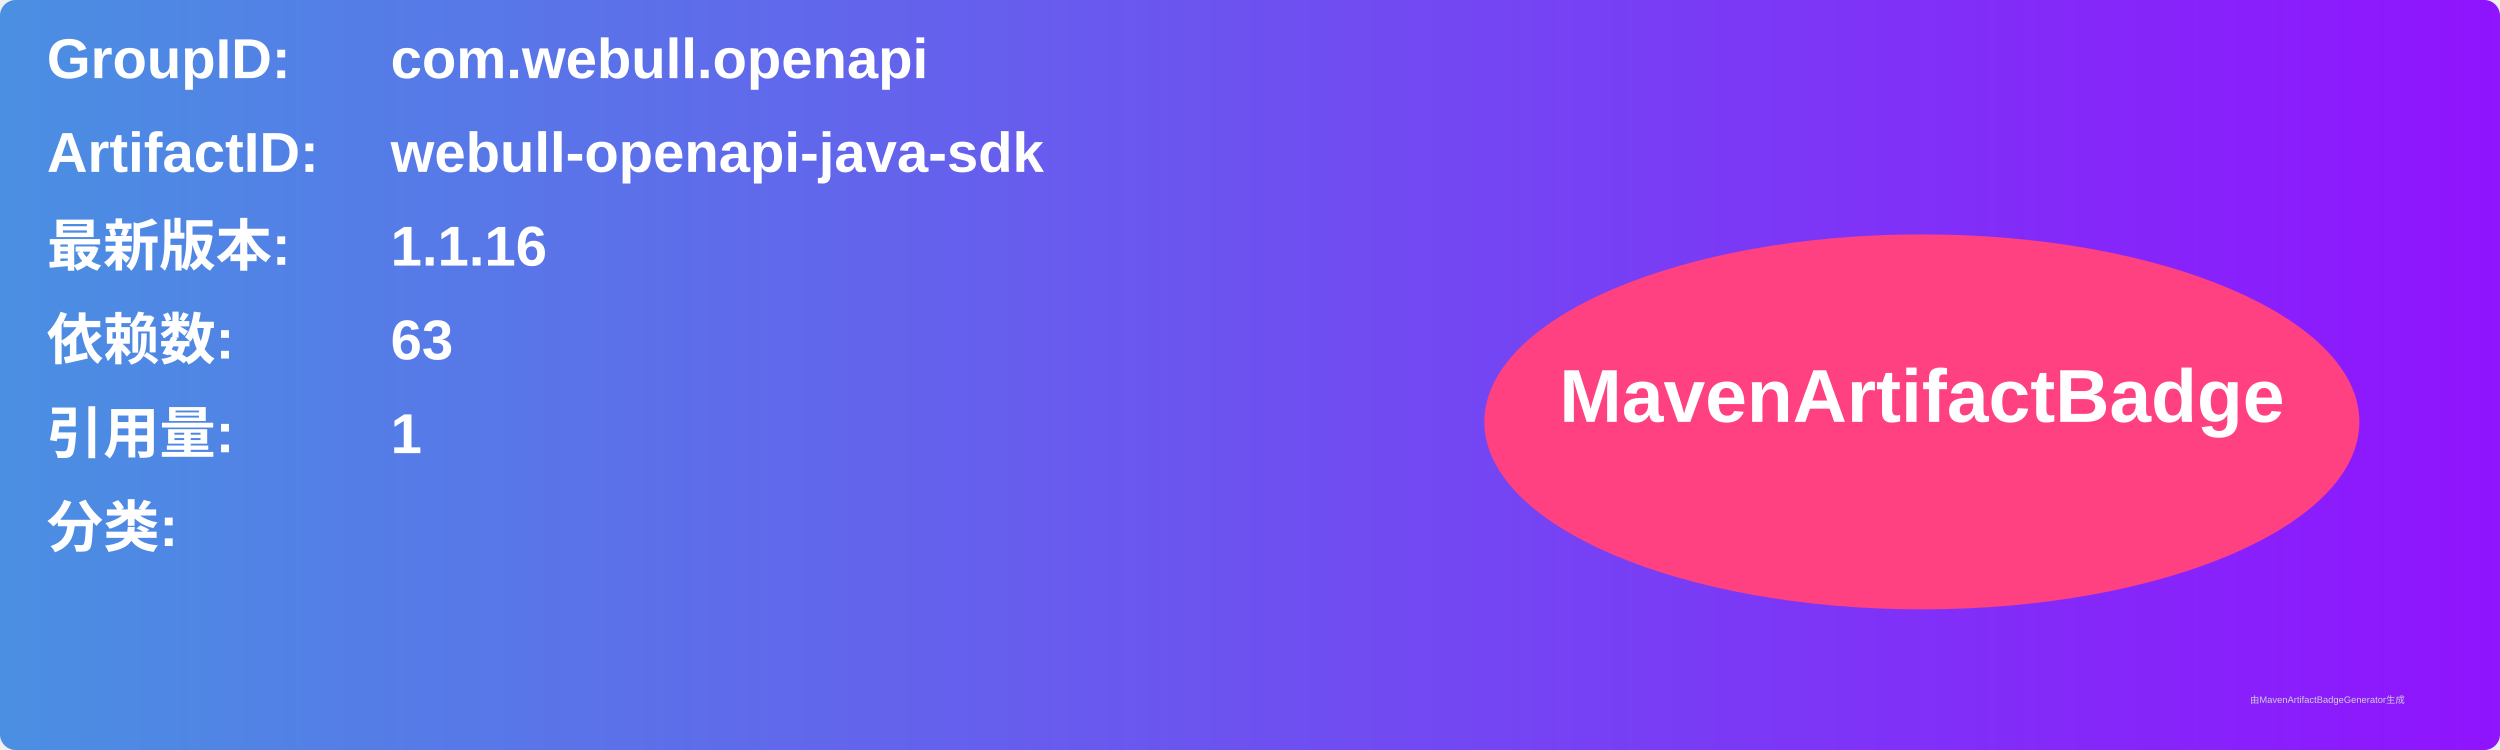
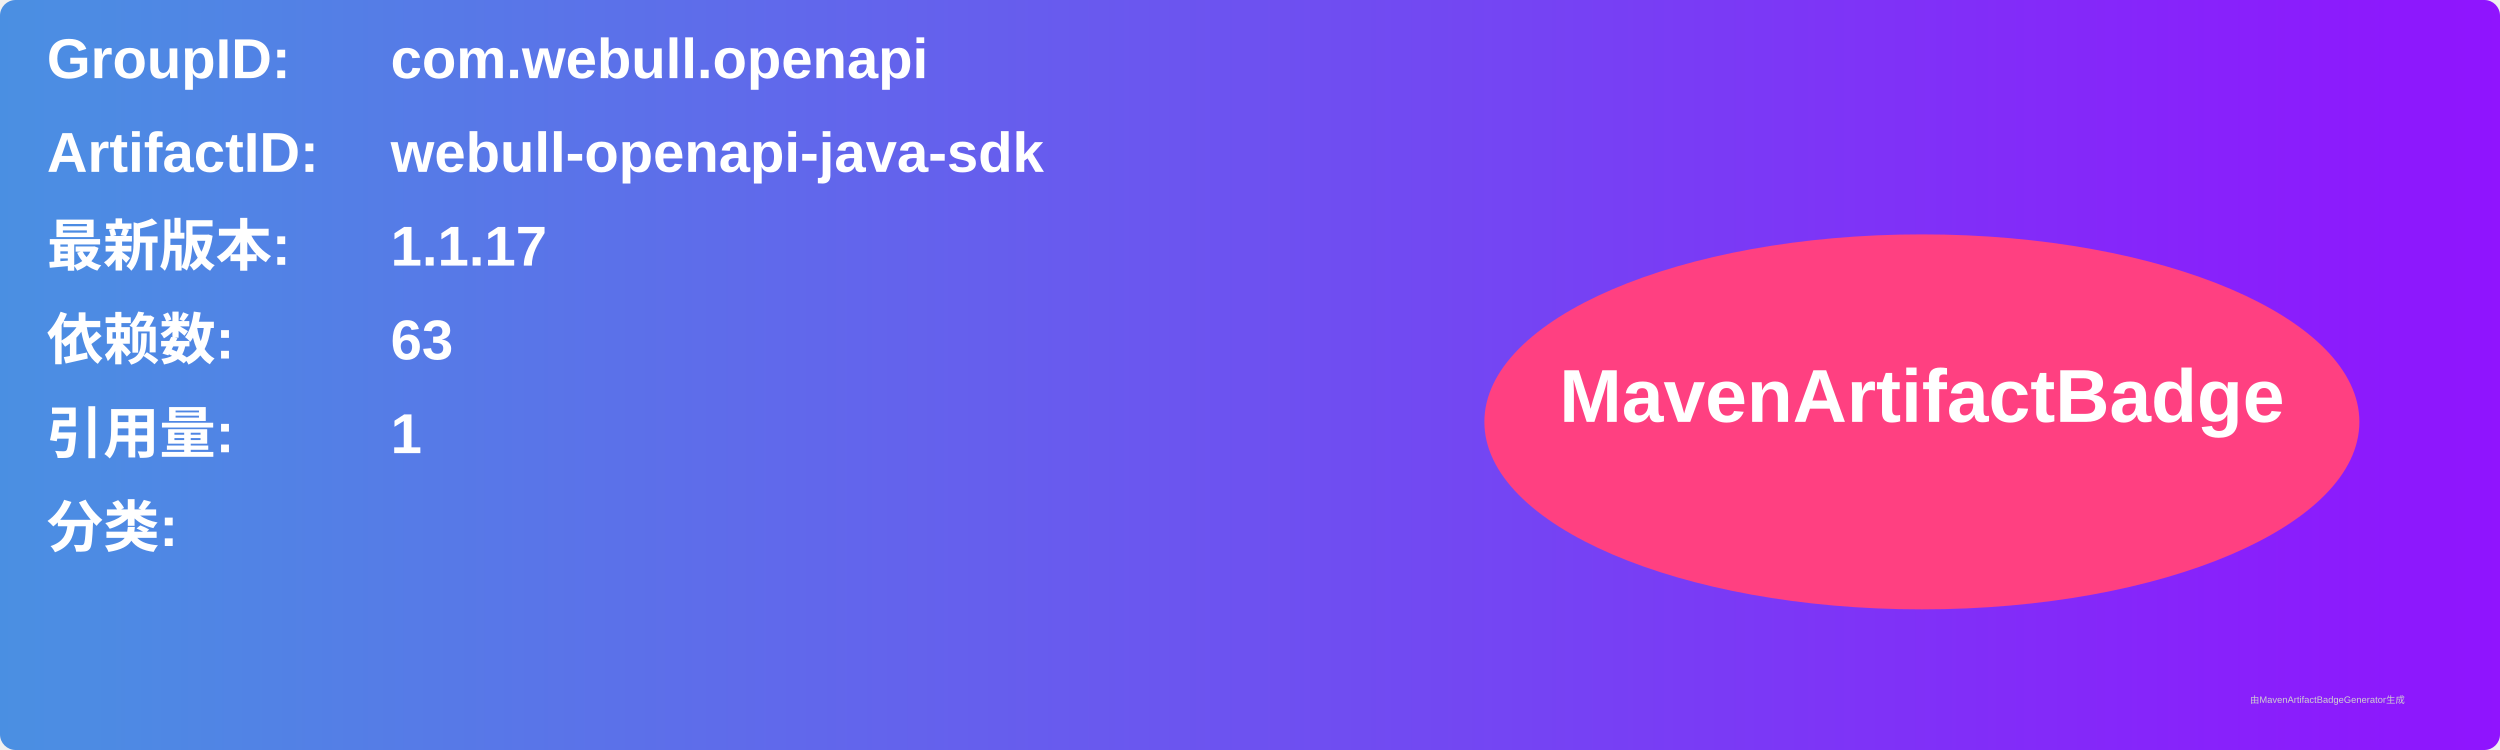
<svg xmlns="http://www.w3.org/2000/svg" width="800" height="240" viewBox="0 0 800 240">
  <linearGradient id="grad" x1="0%" y1="0%" x2="100%" y2="0%">
    <stop offset="0%" stop-color="#4a90e2" />
    <stop offset="100%" stop-color="#9013fe" />
  </linearGradient>
  <rect width="100%" height="100%" rx="5" ry="5" fill="url(#grad)" />
  <g transform="translate(15, 15)">
    <text x="0" y="10" font-family="Arial" font-size="18" fill="white" font-weight="bold" width="260">GroupID:</text>
    <text x="110" y="10" font-family="Arial" font-size="18" fill="white" font-weight="bold" width="460">com.webull.openapi</text>
    <text x="0" y="40" font-family="Arial" font-size="18" fill="white" font-weight="bold" width="260">ArtifactID:</text>
    <text x="110" y="40" font-family="Arial" font-size="18" fill="white" font-weight="bold" width="460">webull-openapi-java-sdk</text>
    <text x="0" y="70" font-family="Arial" font-size="18" fill="white" font-weight="bold">最新版本:</text>
    <text x="110" y="70" font-family="Arial" font-size="18" fill="white" font-weight="bold">
-       <tspan font-weight="bold">1.1.16</tspan>
+       <tspan font-weight="bold">1.1.17</tspan>
    </text>
    <text x="0" y="100" font-family="Arial" font-size="18" fill="white" font-weight="bold">依赖数: </text>
    <text x="110" y="100" font-family="Arial" font-size="18" fill="white">
      <tspan font-weight="bold">63</tspan>
    </text>
    <text x="0" y="130" font-family="Arial" font-size="18" fill="white" font-weight="bold">引用量: </text>
    <text x="110" y="130" font-family="Arial" font-size="18" fill="white">
      <tspan font-weight="bold">1</tspan>
    </text>
    <text x="0" y="160" font-family="Arial" font-size="18" fill="white" font-weight="bold">分类:</text>
    <text x="10" y="190" font-family="Arial" font-size="10" fill="white">
      <tspan font-weight="bold" />
    </text>
    <ellipse cx="600" cy="120" rx="140" ry="60" fill="#ff4081" />
    <text x="600" y="120" text-anchor="middle" font-family="Arial" font-size="24" fill="white" font-weight="bold">MavenArtifactBadge</text>
  </g>
  <text x="720" y="225" font-family="Arial" font-size="3" fill="#d0d0d0">由MavenArtifactBadgeGenerator生成</text>
</svg>
